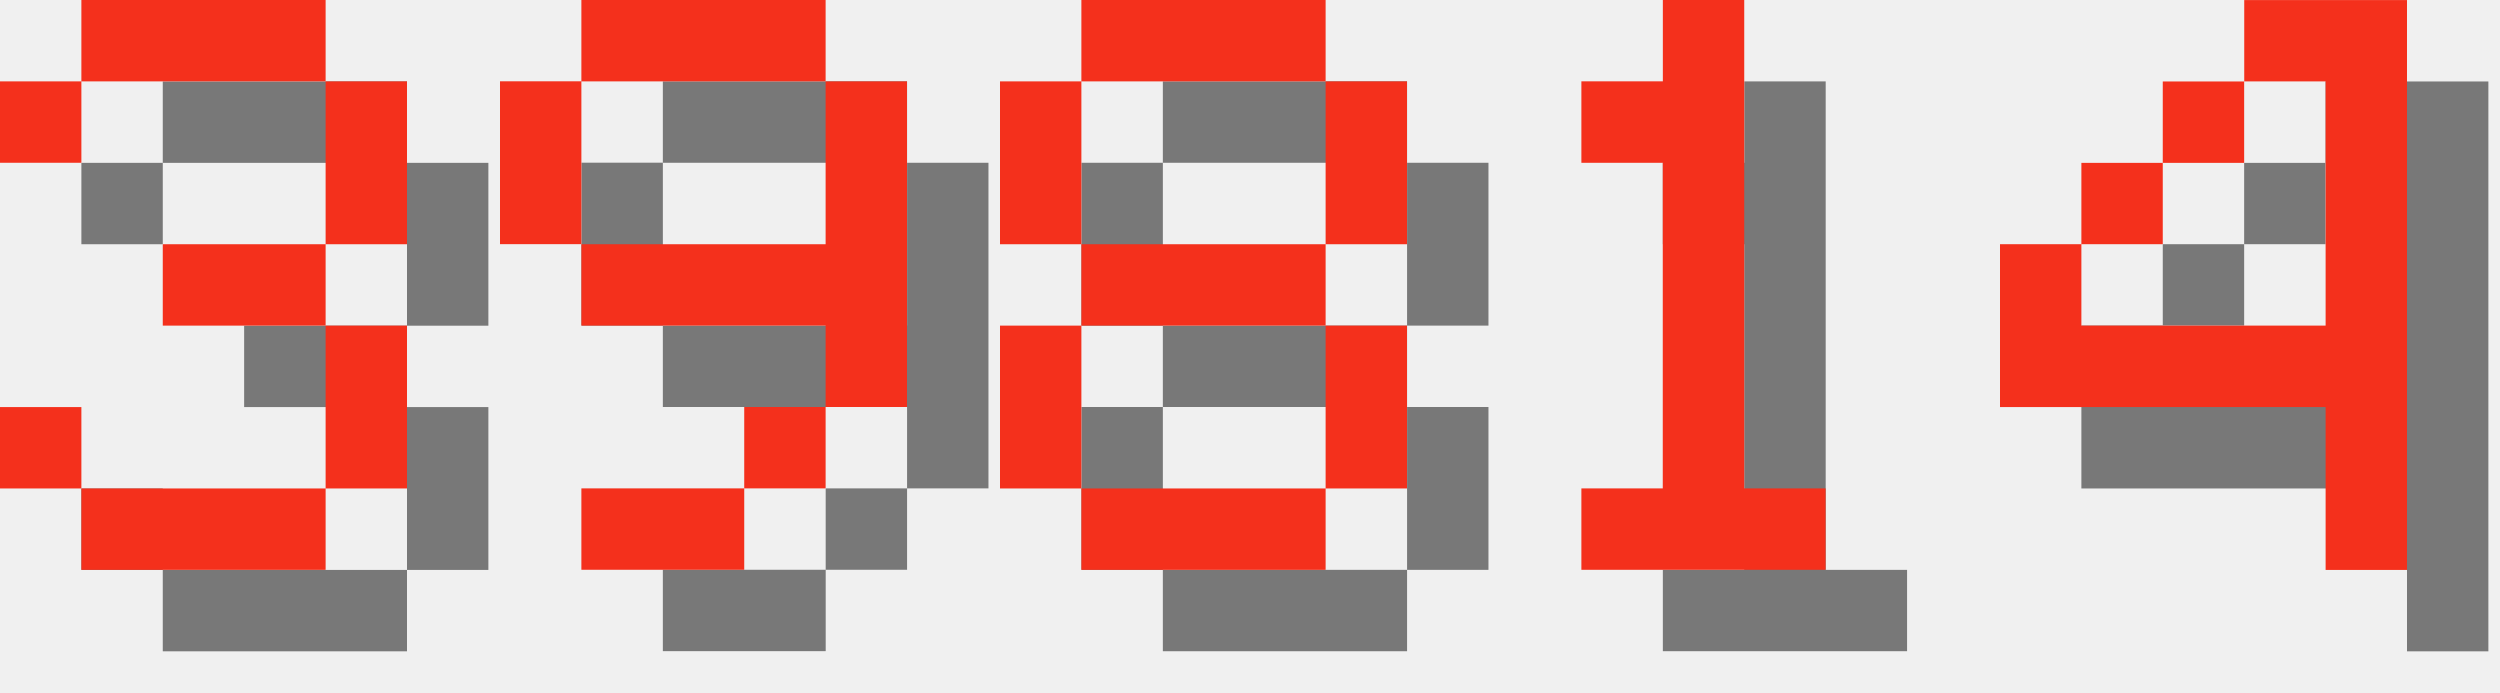
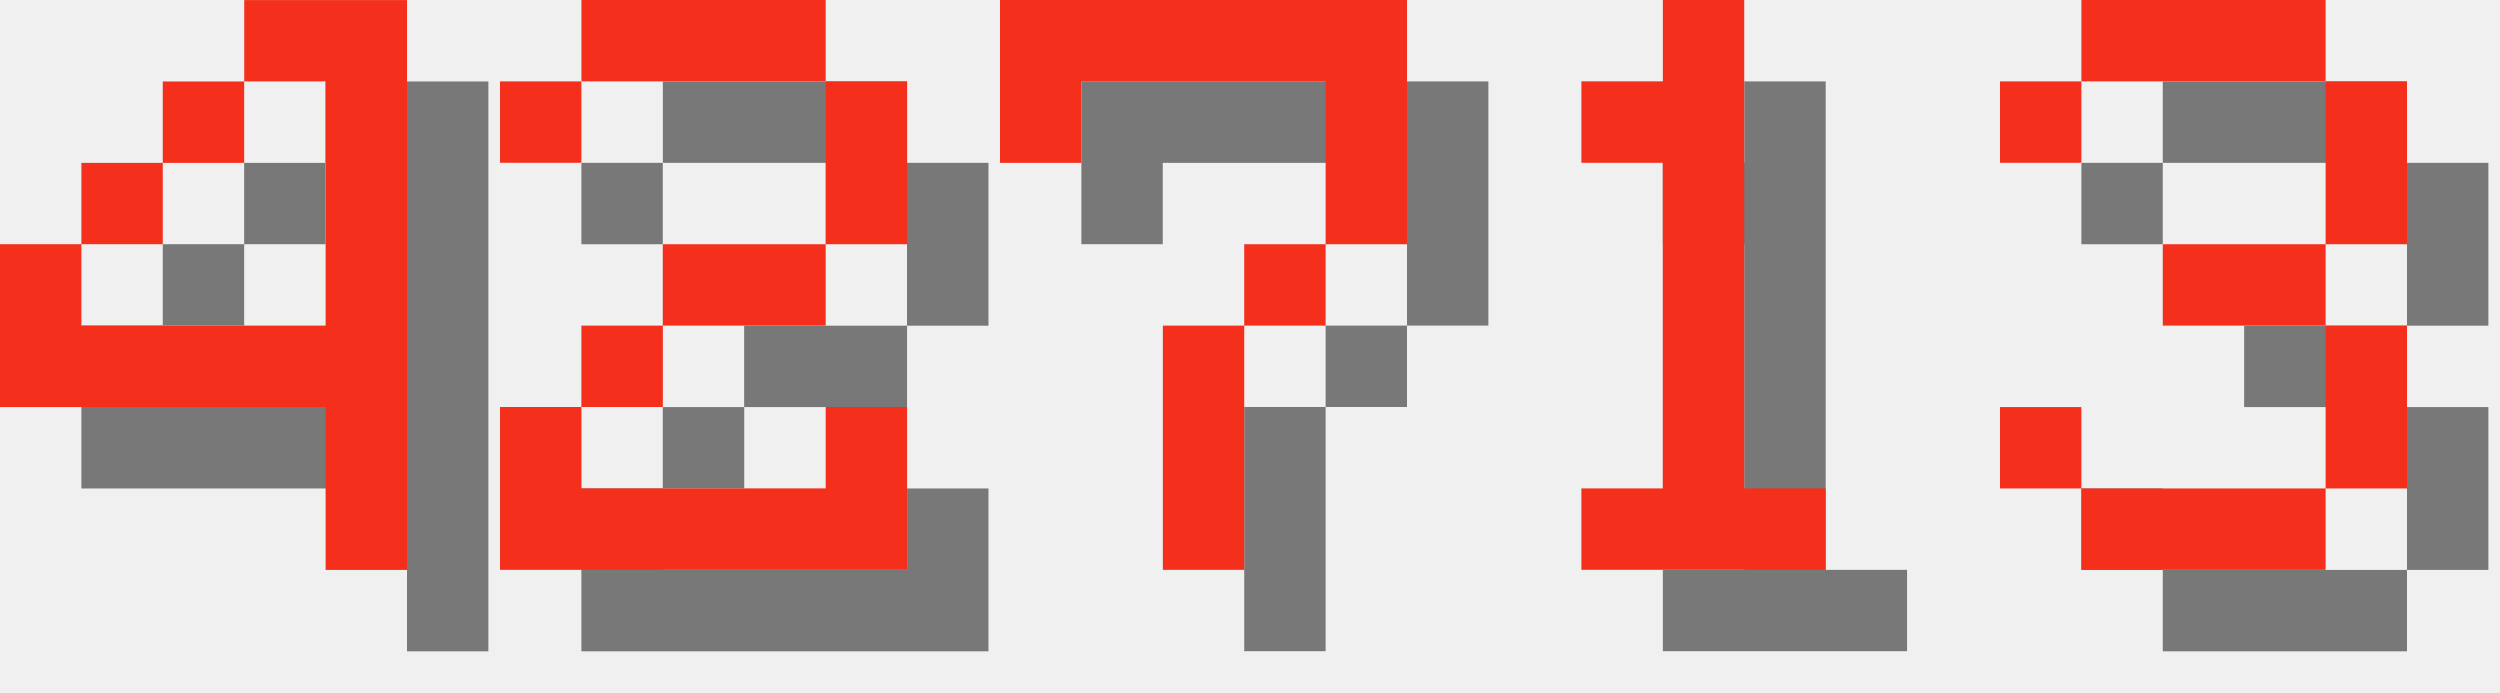
<svg xmlns="http://www.w3.org/2000/svg" version="1.1" width="130.0" height="36">
  <style>
        .text-foreground {
            fill: #F4301C;
        }
        .text-shadow {
            fill: #000000;
            fill-opacity: 0.5;
        }
    </style>
-   <g class="digit" id="digit_3" transform="translate(0.0, 0), scale(4)">
-     <path id="digit_3_shadow" class="text-shadow" d="m1.058 2.117v1.058h1.058v-1.058h3.175v2.117h-2.117v1.058h2.117v2.117h-3.175v-1.058h-1.058v1.058h1.058v1.058h3.175v-1.058h1.058v-2.117h-1.058v-1.058h1.058v-2.117h-1.058v-1.058h-3.175v1.058h-1.058z" fill-opacity=".5" style="paint-order:stroke fill markers" />
-     <path id="digit_3_fg" class="text-foreground" d="m0 1.058v1.058h1.058v-1.058h3.175v2.117h-2.117v1.058h2.117v2.117h-3.175v-1.058h-1.058v1.058h1.058v1.058h3.175v-1.058h1.058v-2.117h-1.058v-1.058h1.058v-2.117h-1.058v-1.058h-3.175v1.058h-1.058z" fill="#fff" style="paint-order:stroke fill markers" />
+   <g class="digit" id="digit_4" transform="translate(0.0, 0), scale(4)">
+     <path id="digit_4_shadow" class="text-shadow" d="m4.233 1.058v1.058h1.058v3.175h-3.175v-1.058h-1.058v2.117h4.233v2.117h1.058v-7.408h-2.117zm-2.117 3.175h1.058v-1.058h-1.058v1.058zm1.058-1.058h1.058v-1.058h-1.058v1.058z" fill-opacity=".5" style="paint-order:stroke fill markers" />
+     <path id="digit_4_fg" class="text-foreground" d="m3.175 0v1.058h1.058v3.175h-3.175v-1.058h-1.058v2.117h4.233v2.117h1.058v-7.408h-2.117zm-2.117 3.175h1.058v-1.058h-1.058v1.058zm1.058-1.058h1.058v-1.058h-1.058v1.058z" fill="#fff" style="paint-order:stroke fill markers" />
  </g>
-   <g class="digit" id="digit_9" transform="translate(26.0, 0), scale(4)">
-     <path id="digit_9_shadow" class="text-shadow" d="m2.117 1.058v1.058h3.175v-1.058h-3.175zm3.175 1.058v2.117h-3.175v1.058h3.175v1.058h1.058v-4.233h-1.058zm0 4.233h-1.058v1.058h1.058v-1.058zm-1.058 1.058h-2.117v1.058h2.117v-1.058zm-2.117-3.175v-2.117h-1.058v2.117h1.058z" fill-opacity=".5" style="paint-order:stroke fill markers" />
-     <path id="digit_9_fg" class="text-foreground" d="m1.058 0v1.058h3.175v-1.058h-3.175zm3.175 1.058v2.117h-3.175v1.058h3.175v1.058h1.058v-4.233h-1.058zm0 4.233h-1.058v1.058h1.058v-1.058zm-1.058 1.058h-2.117v1.058h2.117v-1.058zm-2.117-3.175v-2.117h-1.058v2.117h1.058z" fill="#fff" style="paint-order:stroke fill markers" />
+   <g class="digit" id="digit_2" transform="translate(26.0, 0), scale(4)">
+     <path id="digit_2_shadow" class="text-shadow" d="m1.058 2.117v1.058h1.058v-1.058h3.175v2.117h-2.117v1.058h-1.058v1.058h-1.058v2.117h5.292v-2.117h-1.058v1.058h-3.175v-1.058h1.058v-1.058h2.117v-1.058h1.058v-2.117h-1.058v-1.058h-3.175v1.058h-1.058z" fill-opacity=".5" style="paint-order:stroke fill markers" />
+     <path id="digit_2_fg" class="text-foreground" d="m0 1.058v1.058h1.058v-1.058h3.175v2.117h-2.117v1.058h-1.058v1.058h-1.058v2.117h5.292v-2.117h-1.058v1.058h-3.175v-1.058h1.058v-1.058h2.117v-1.058h1.058v-2.117h-1.058v-1.058h-3.175v1.058h-1.058z" fill="#fff" style="paint-order:stroke fill markers" />
  </g>
-   <g class="digit" id="digit_8" transform="translate(52.0, 0), scale(4)">
-     <path id="digit_8_shadow" class="text-shadow" d="m2.117 1.058v1.058h3.175v-1.058h-3.175zm3.175 1.058v2.117h1.058v-2.117h-1.058zm0 2.117h-3.175v1.058h3.175v-1.058zm0 1.058v2.117h1.058v-2.117h-1.058zm0 2.117h-3.175v1.058h3.175v-1.058zm-3.175 0v-2.117h-1.058v2.117h1.058zm0-3.175v-2.117h-1.058v2.117h1.058z" fill-opacity=".5" style="paint-order:stroke fill markers" />
-     <path id="digit_8_fg" class="text-foreground" d="m1.058 0v1.058h3.175v-1.058h-3.175zm3.175 1.058v2.117h1.058v-2.117h-1.058zm0 2.117h-3.175v1.058h3.175v-1.058zm0 1.058v2.117h1.058v-2.117h-1.058zm0 2.117h-3.175v1.058h3.175v-1.058zm-3.175 0v-2.117h-1.058v2.117h1.058zm0-3.175v-2.117h-1.058v2.117h1.058z" fill="#fff" style="paint-order:stroke fill markers" />
+   <g class="digit" id="digit_7" transform="translate(52.0, 0), scale(4)">
+     <path id="digit_7_shadow" class="text-shadow" d="m1.058 1.058 2e-6 2.117h1.058v-1.058h3.175v1.058l2e-7 1.058h-1.058v1.058h-1.058l4e-7 3.175 1.058 1e-7v-3.175h1.058v-1.058h1.058l5e-7 -1.058v-2.117z" fill-opacity=".5" style="paint-order:stroke fill markers" />
+     <path id="digit_7_fg" class="text-foreground" d="m0 0 2e-6 2.117h1.058v-1.058h3.175v1.058l2e-7 1.058h-1.058v1.058h-1.058l4e-7 3.175 1.058 1e-7v-3.175h1.058v-1.058h1.058l5e-7 -1.058v-2.117z" fill="#fff" style="paint-order:stroke fill markers" />
  </g>
  <g class="digit" id="digit_1" transform="translate(78.0, 0), scale(4)">
    <path id="digit_1_shadow" class="text-shadow" d="m2.117 2.117v1.058h1.058v4.233h-1.058v1.058h3.175v-1.058h-1.058v-6.35h-1.058v1.058h-1.058z" fill-opacity=".5" style="paint-order:stroke fill markers" />
    <path id="digit_1_fg" class="text-foreground" d="m1.058 1.058v1.058h1.058v4.233h-1.058v1.058h3.175v-1.058h-1.058v-6.35h-1.058v1.058h-1.058z" fill="#fff" style="paint-order:stroke fill markers" />
  </g>
-   <g class="digit" id="digit_4" transform="translate(104.0, 0), scale(4)">
-     <path id="digit_4_shadow" class="text-shadow" d="m4.233 1.058v1.058h1.058v3.175h-3.175v-1.058h-1.058v2.117h4.233v2.117h1.058v-7.408h-2.117zm-2.117 3.175h1.058v-1.058h-1.058v1.058zm1.058-1.058h1.058v-1.058h-1.058v1.058z" fill-opacity=".5" style="paint-order:stroke fill markers" />
-     <path id="digit_4_fg" class="text-foreground" d="m3.175 0v1.058h1.058v3.175h-3.175v-1.058h-1.058v2.117h4.233v2.117h1.058v-7.408h-2.117zm-2.117 3.175h1.058v-1.058h-1.058v1.058zm1.058-1.058h1.058v-1.058h-1.058v1.058z" fill="#fff" style="paint-order:stroke fill markers" />
+   <g class="digit" id="digit_3" transform="translate(104.0, 0), scale(4)">
+     <path id="digit_3_shadow" class="text-shadow" d="m1.058 2.117v1.058h1.058v-1.058h3.175v2.117h-2.117v1.058h2.117v2.117h-3.175v-1.058h-1.058v1.058h1.058v1.058h3.175v-1.058h1.058v-2.117h-1.058v-1.058h1.058v-2.117h-1.058v-1.058h-3.175v1.058h-1.058z" fill-opacity=".5" style="paint-order:stroke fill markers" />
+     <path id="digit_3_fg" class="text-foreground" d="m0 1.058v1.058h1.058v-1.058h3.175v2.117h-2.117v1.058h2.117v2.117h-3.175v-1.058h-1.058v1.058h1.058v1.058h3.175v-1.058h1.058v-2.117h-1.058v-1.058h1.058v-2.117h-1.058v-1.058h-3.175v1.058h-1.058z" fill="#fff" style="paint-order:stroke fill markers" />
  </g>
</svg>
